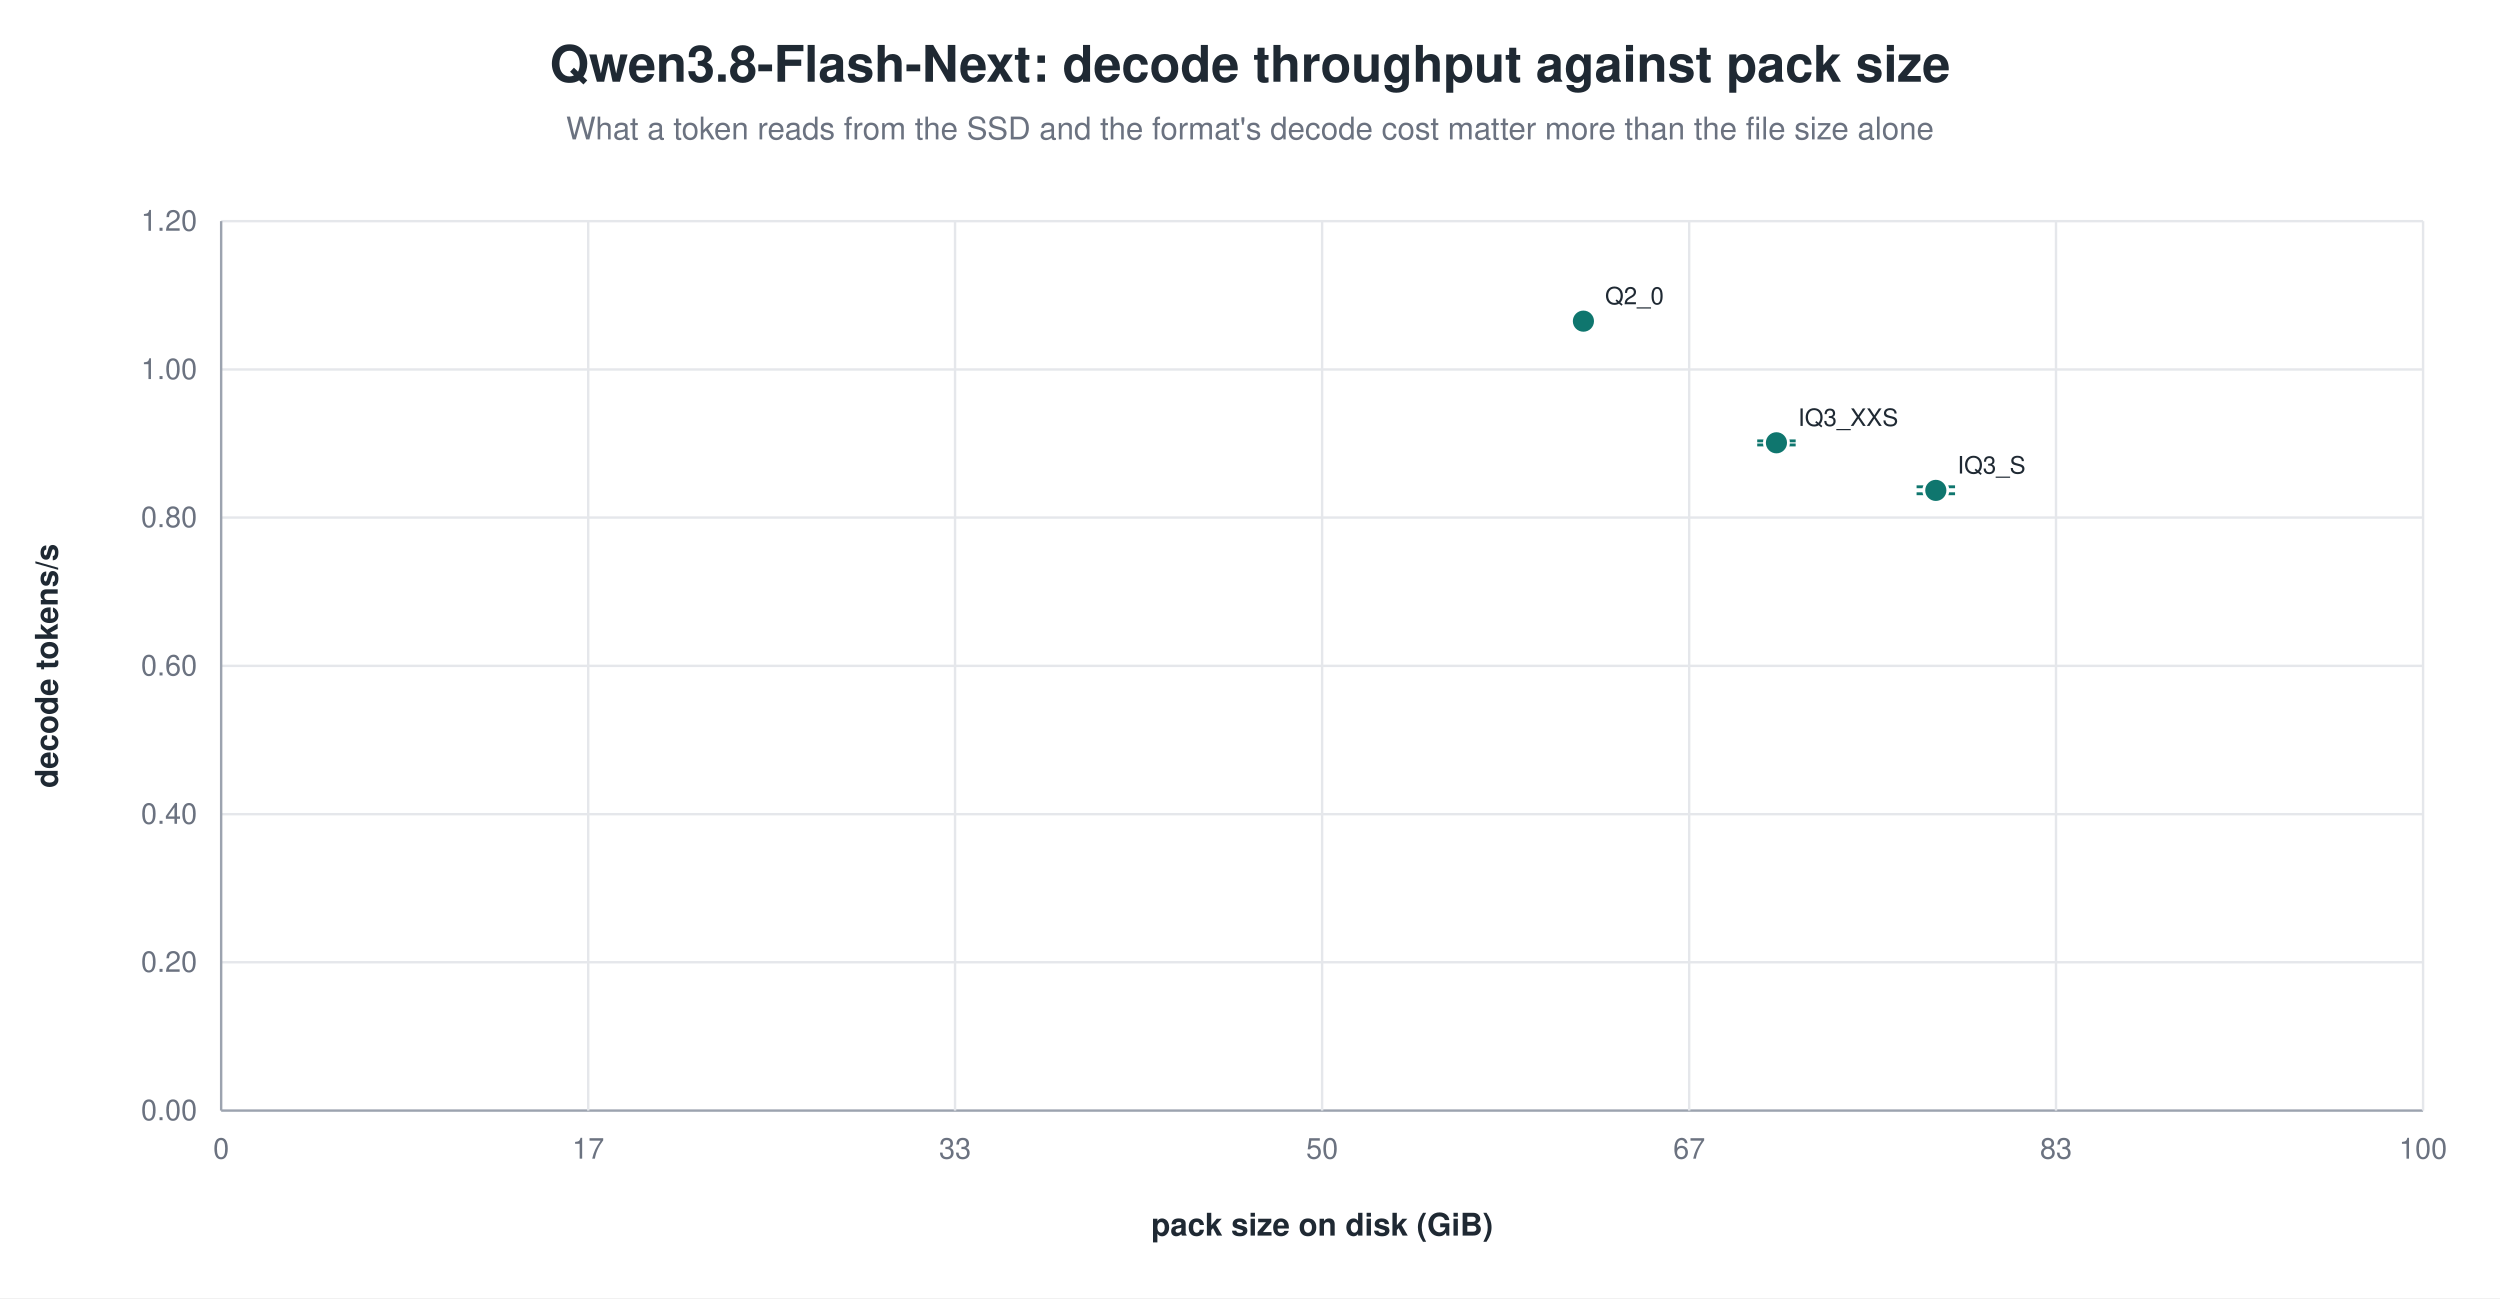
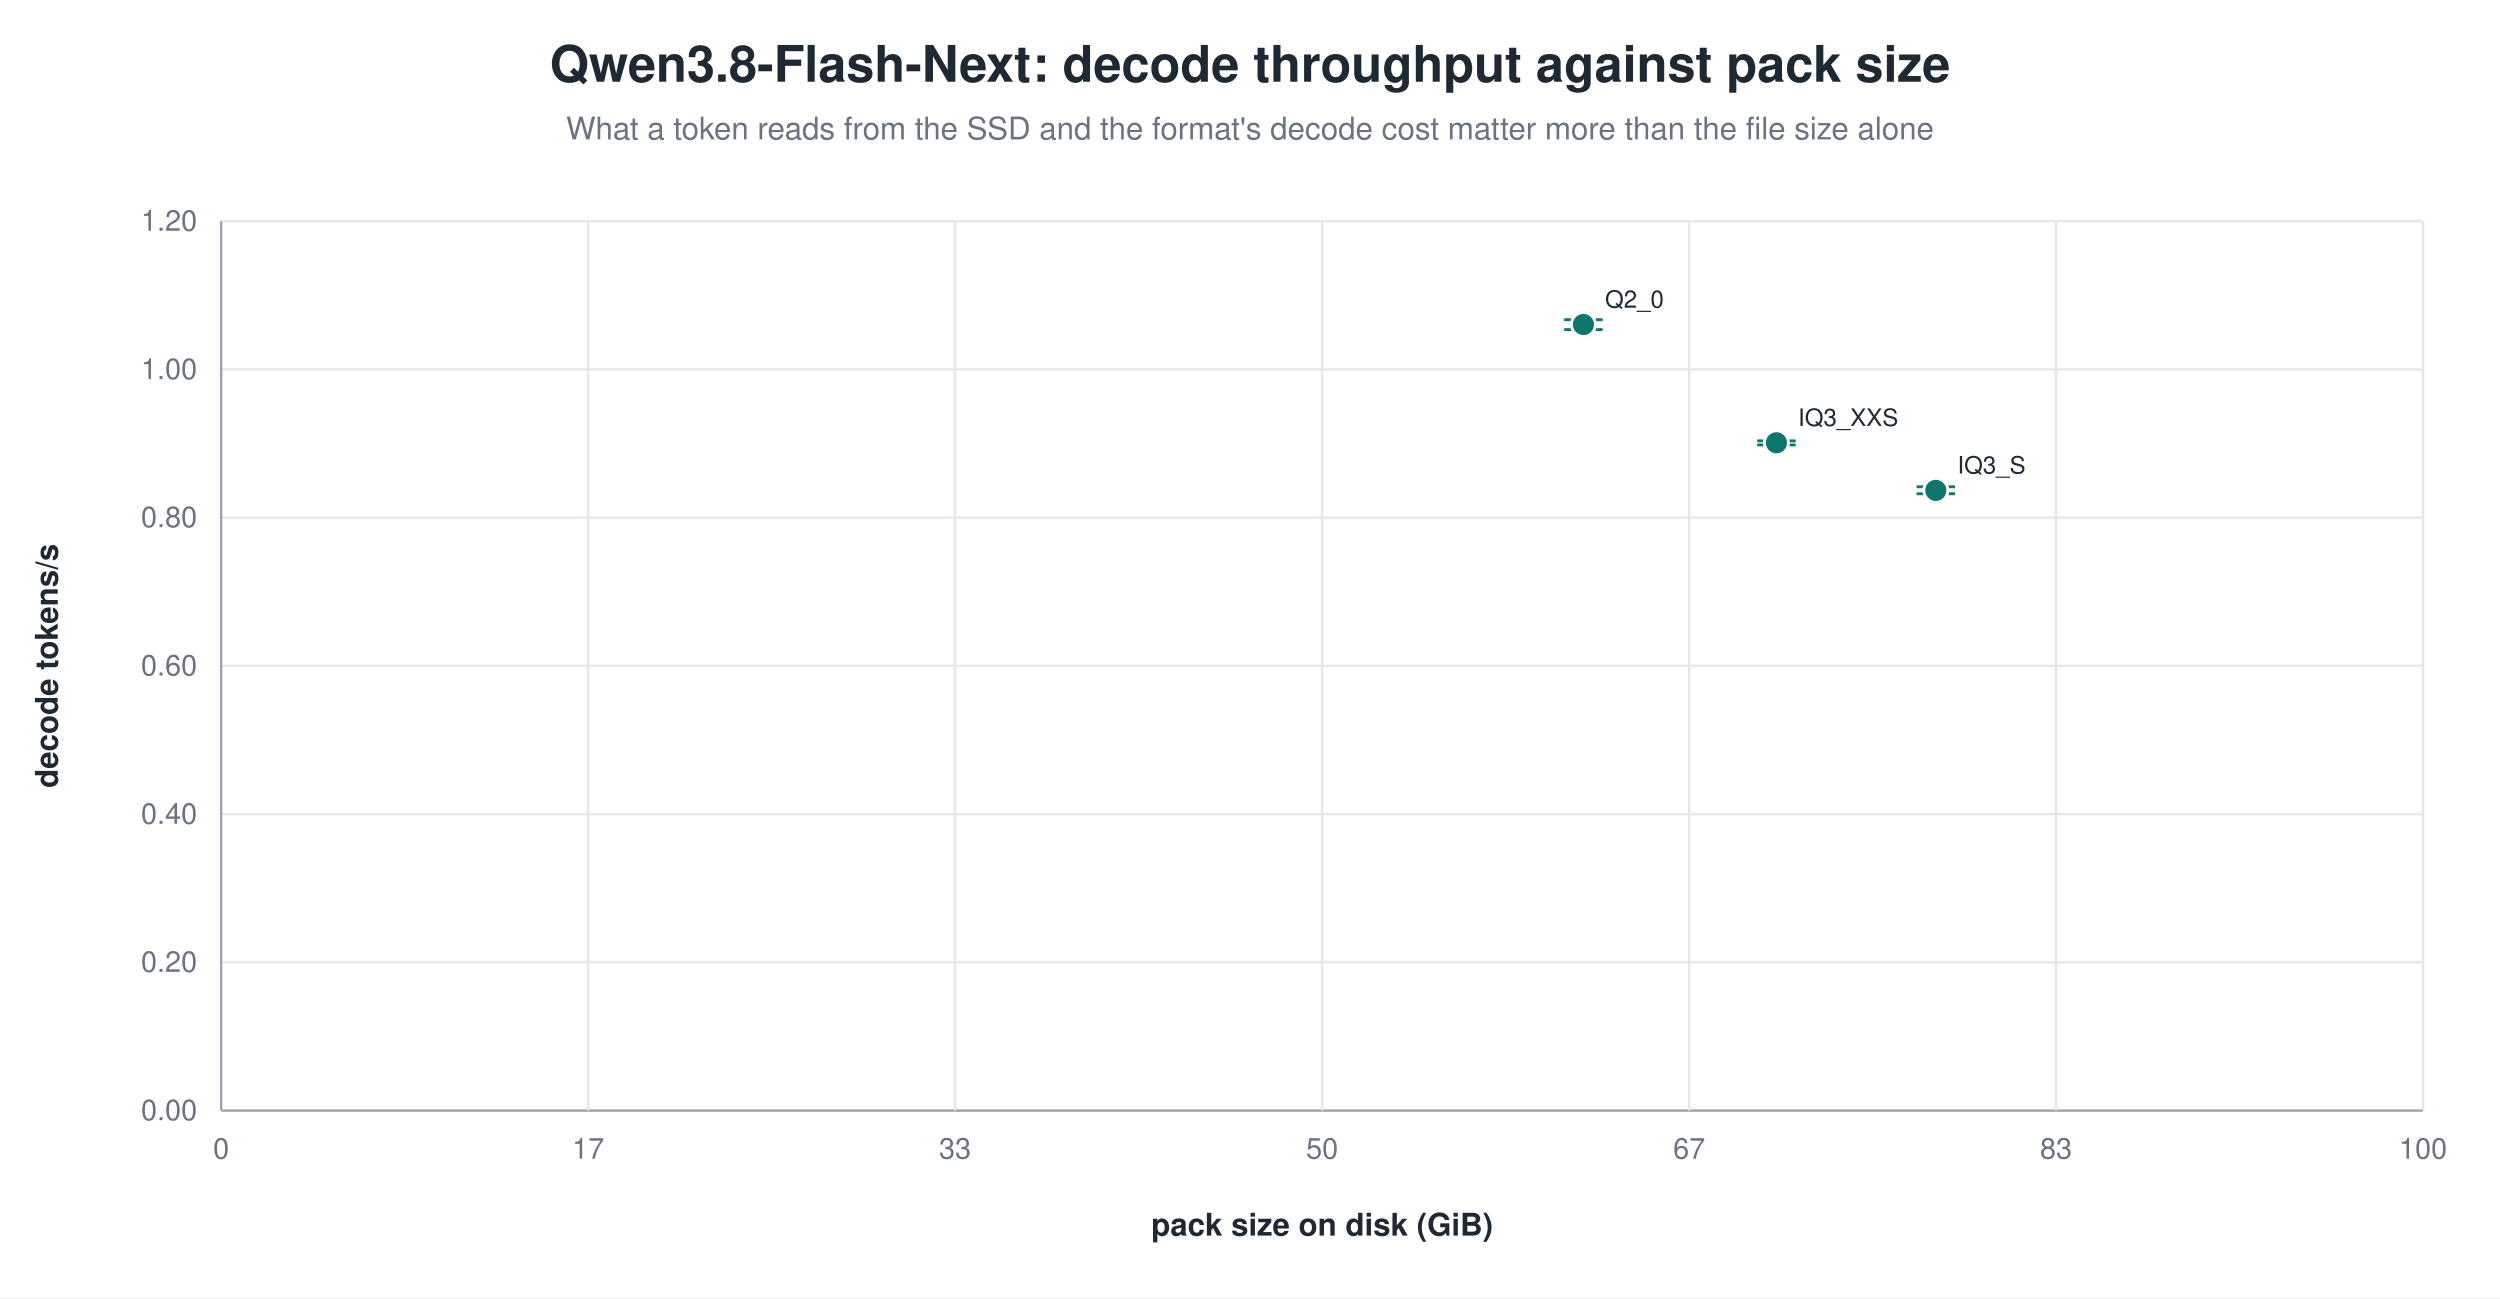
<svg xmlns="http://www.w3.org/2000/svg" width="1040" height="540" viewBox="0 0 1040 540" role="img" aria-label="Qwen3.8-Flash-Next: decode throughput against pack size">
  <rect width="1040" height="540" fill="white" />
  <text x="520.0" y="34" text-anchor="middle" font-family="Helvetica, Arial, sans-serif" font-size="21" font-weight="600" fill="#1f2933">Qwen3.8-Flash-Next: decode throughput against pack size</text>
  <text x="520.0" y="58" text-anchor="middle" font-family="Helvetica, Arial, sans-serif" font-size="13" fill="#6b7280">What a token reads from the SSD and the format's decode cost matter more than the file size alone</text>
  <line x1="92.0" y1="462.0" x2="1008.0" y2="462.0" stroke="#9ca3af" stroke-width="1.0" />
  <text x="82.0" y="466.0" text-anchor="end" font-family="Helvetica, Arial, sans-serif" font-size="12" fill="#6b7280" font-weight="400">0.00</text>
  <line x1="92.0" y1="400.3" x2="1008.0" y2="400.3" stroke="#e5e7eb" stroke-width="1.0" />
  <text x="82.0" y="404.3" text-anchor="end" font-family="Helvetica, Arial, sans-serif" font-size="12" fill="#6b7280" font-weight="400">0.20</text>
  <line x1="92.0" y1="338.7" x2="1008.0" y2="338.7" stroke="#e5e7eb" stroke-width="1.0" />
  <text x="82.0" y="342.7" text-anchor="end" font-family="Helvetica, Arial, sans-serif" font-size="12" fill="#6b7280" font-weight="400">0.40</text>
  <line x1="92.0" y1="277.0" x2="1008.0" y2="277.0" stroke="#e5e7eb" stroke-width="1.0" />
  <text x="82.0" y="281.0" text-anchor="end" font-family="Helvetica, Arial, sans-serif" font-size="12" fill="#6b7280" font-weight="400">0.60</text>
  <line x1="92.0" y1="215.3" x2="1008.0" y2="215.3" stroke="#e5e7eb" stroke-width="1.0" />
  <text x="82.0" y="219.3" text-anchor="end" font-family="Helvetica, Arial, sans-serif" font-size="12" fill="#6b7280" font-weight="400">0.80</text>
  <line x1="92.0" y1="153.7" x2="1008.0" y2="153.7" stroke="#e5e7eb" stroke-width="1.0" />
  <text x="82.0" y="157.7" text-anchor="end" font-family="Helvetica, Arial, sans-serif" font-size="12" fill="#6b7280" font-weight="400">1.00</text>
  <line x1="92.0" y1="92.0" x2="1008.0" y2="92.0" stroke="#e5e7eb" stroke-width="1.0" />
  <text x="82.0" y="96.0" text-anchor="end" font-family="Helvetica, Arial, sans-serif" font-size="12" fill="#6b7280" font-weight="400">1.20</text>
  <line x1="92.0" y1="92.0" x2="92.0" y2="462.0" stroke="#9ca3af" stroke-width="1.0" />
  <text x="92.0" y="482.0" text-anchor="middle" font-family="Helvetica, Arial, sans-serif" font-size="12" fill="#6b7280" font-weight="400">0</text>
  <line x1="244.7" y1="92.0" x2="244.7" y2="462.0" stroke="#e5e7eb" stroke-width="1.0" />
  <text x="244.7" y="482.0" text-anchor="middle" font-family="Helvetica, Arial, sans-serif" font-size="12" fill="#6b7280" font-weight="400">17</text>
  <line x1="397.3" y1="92.0" x2="397.3" y2="462.0" stroke="#e5e7eb" stroke-width="1.0" />
  <text x="397.3" y="482.0" text-anchor="middle" font-family="Helvetica, Arial, sans-serif" font-size="12" fill="#6b7280" font-weight="400">33</text>
  <line x1="550.0" y1="92.0" x2="550.0" y2="462.0" stroke="#e5e7eb" stroke-width="1.0" />
  <text x="550.0" y="482.0" text-anchor="middle" font-family="Helvetica, Arial, sans-serif" font-size="12" fill="#6b7280" font-weight="400">50</text>
  <line x1="702.7" y1="92.0" x2="702.7" y2="462.0" stroke="#e5e7eb" stroke-width="1.0" />
  <text x="702.7" y="482.0" text-anchor="middle" font-family="Helvetica, Arial, sans-serif" font-size="12" fill="#6b7280" font-weight="400">67</text>
  <line x1="855.3" y1="92.0" x2="855.3" y2="462.0" stroke="#e5e7eb" stroke-width="1.0" />
  <text x="855.3" y="482.0" text-anchor="middle" font-family="Helvetica, Arial, sans-serif" font-size="12" fill="#6b7280" font-weight="400">83</text>
  <line x1="1008.0" y1="92.0" x2="1008.0" y2="462.0" stroke="#e5e7eb" stroke-width="1.0" />
  <text x="1008.0" y="482.0" text-anchor="middle" font-family="Helvetica, Arial, sans-serif" font-size="12" fill="#6b7280" font-weight="400">100</text>
  <text x="24.0" y="277.0" text-anchor="middle" font-family="Helvetica, Arial, sans-serif" font-size="13" fill="#1f2933" font-weight="600" transform="rotate(-90.0 24.0 277.0)">decode tokens/s</text>
  <text x="550.0" y="514.0" text-anchor="middle" font-family="Helvetica, Arial, sans-serif" font-size="13" fill="#1f2933" font-weight="600">pack size on disk (GiB)</text>
-   <circle cx="658.7" cy="133.6" r="5.0" fill="#0f766e" stroke="white" stroke-width="1.2" opacity="1.00" />
-   <text x="667.7" y="126.6" text-anchor="start" font-family="Helvetica, Arial, sans-serif" font-size="10" fill="#1f2933" font-weight="500">Q2_0</text>
+   <line x1="658.7" y1="133.0" x2="658.7" y2="137.1" stroke="#0f766e" stroke-width="1.2" />
+   <line x1="650.7" y1="133.0" x2="666.7" y2="133.0" stroke="#0f766e" stroke-width="1.2" />
+   <line x1="650.7" y1="137.1" x2="666.7" y2="137.1" stroke="#0f766e" stroke-width="1.2" />
+   <circle cx="658.7" cy="135.0" r="5.0" fill="#0f766e" stroke="white" stroke-width="1.2" opacity="1.00" />
+   <text x="667.7" y="128.0" text-anchor="start" font-family="Helvetica, Arial, sans-serif" font-size="10" fill="#1f2933" font-weight="500">Q2_0</text>
  <line x1="739.0" y1="183.4" x2="739.0" y2="185.1" stroke="#0f766e" stroke-width="1.2" />
  <line x1="731.0" y1="183.4" x2="747.0" y2="183.4" stroke="#0f766e" stroke-width="1.2" />
  <line x1="731.0" y1="185.1" x2="747.0" y2="185.1" stroke="#0f766e" stroke-width="1.2" />
  <circle cx="739.0" cy="184.2" r="5.0" fill="#0f766e" stroke="white" stroke-width="1.2" opacity="1.00" />
  <text x="748.0" y="177.2" text-anchor="start" font-family="Helvetica, Arial, sans-serif" font-size="10" fill="#1f2933" font-weight="500">IQ3_XXS</text>
  <line x1="805.3" y1="202.5" x2="805.3" y2="205.4" stroke="#0f766e" stroke-width="1.2" />
  <line x1="797.3" y1="202.5" x2="813.3" y2="202.5" stroke="#0f766e" stroke-width="1.2" />
  <line x1="797.3" y1="205.4" x2="813.3" y2="205.4" stroke="#0f766e" stroke-width="1.2" />
  <circle cx="805.3" cy="204.0" r="5.0" fill="#0f766e" stroke="white" stroke-width="1.2" opacity="1.00" />
  <text x="814.3" y="197.0" text-anchor="start" font-family="Helvetica, Arial, sans-serif" font-size="10" fill="#1f2933" font-weight="500">IQ3_S</text>
</svg>
